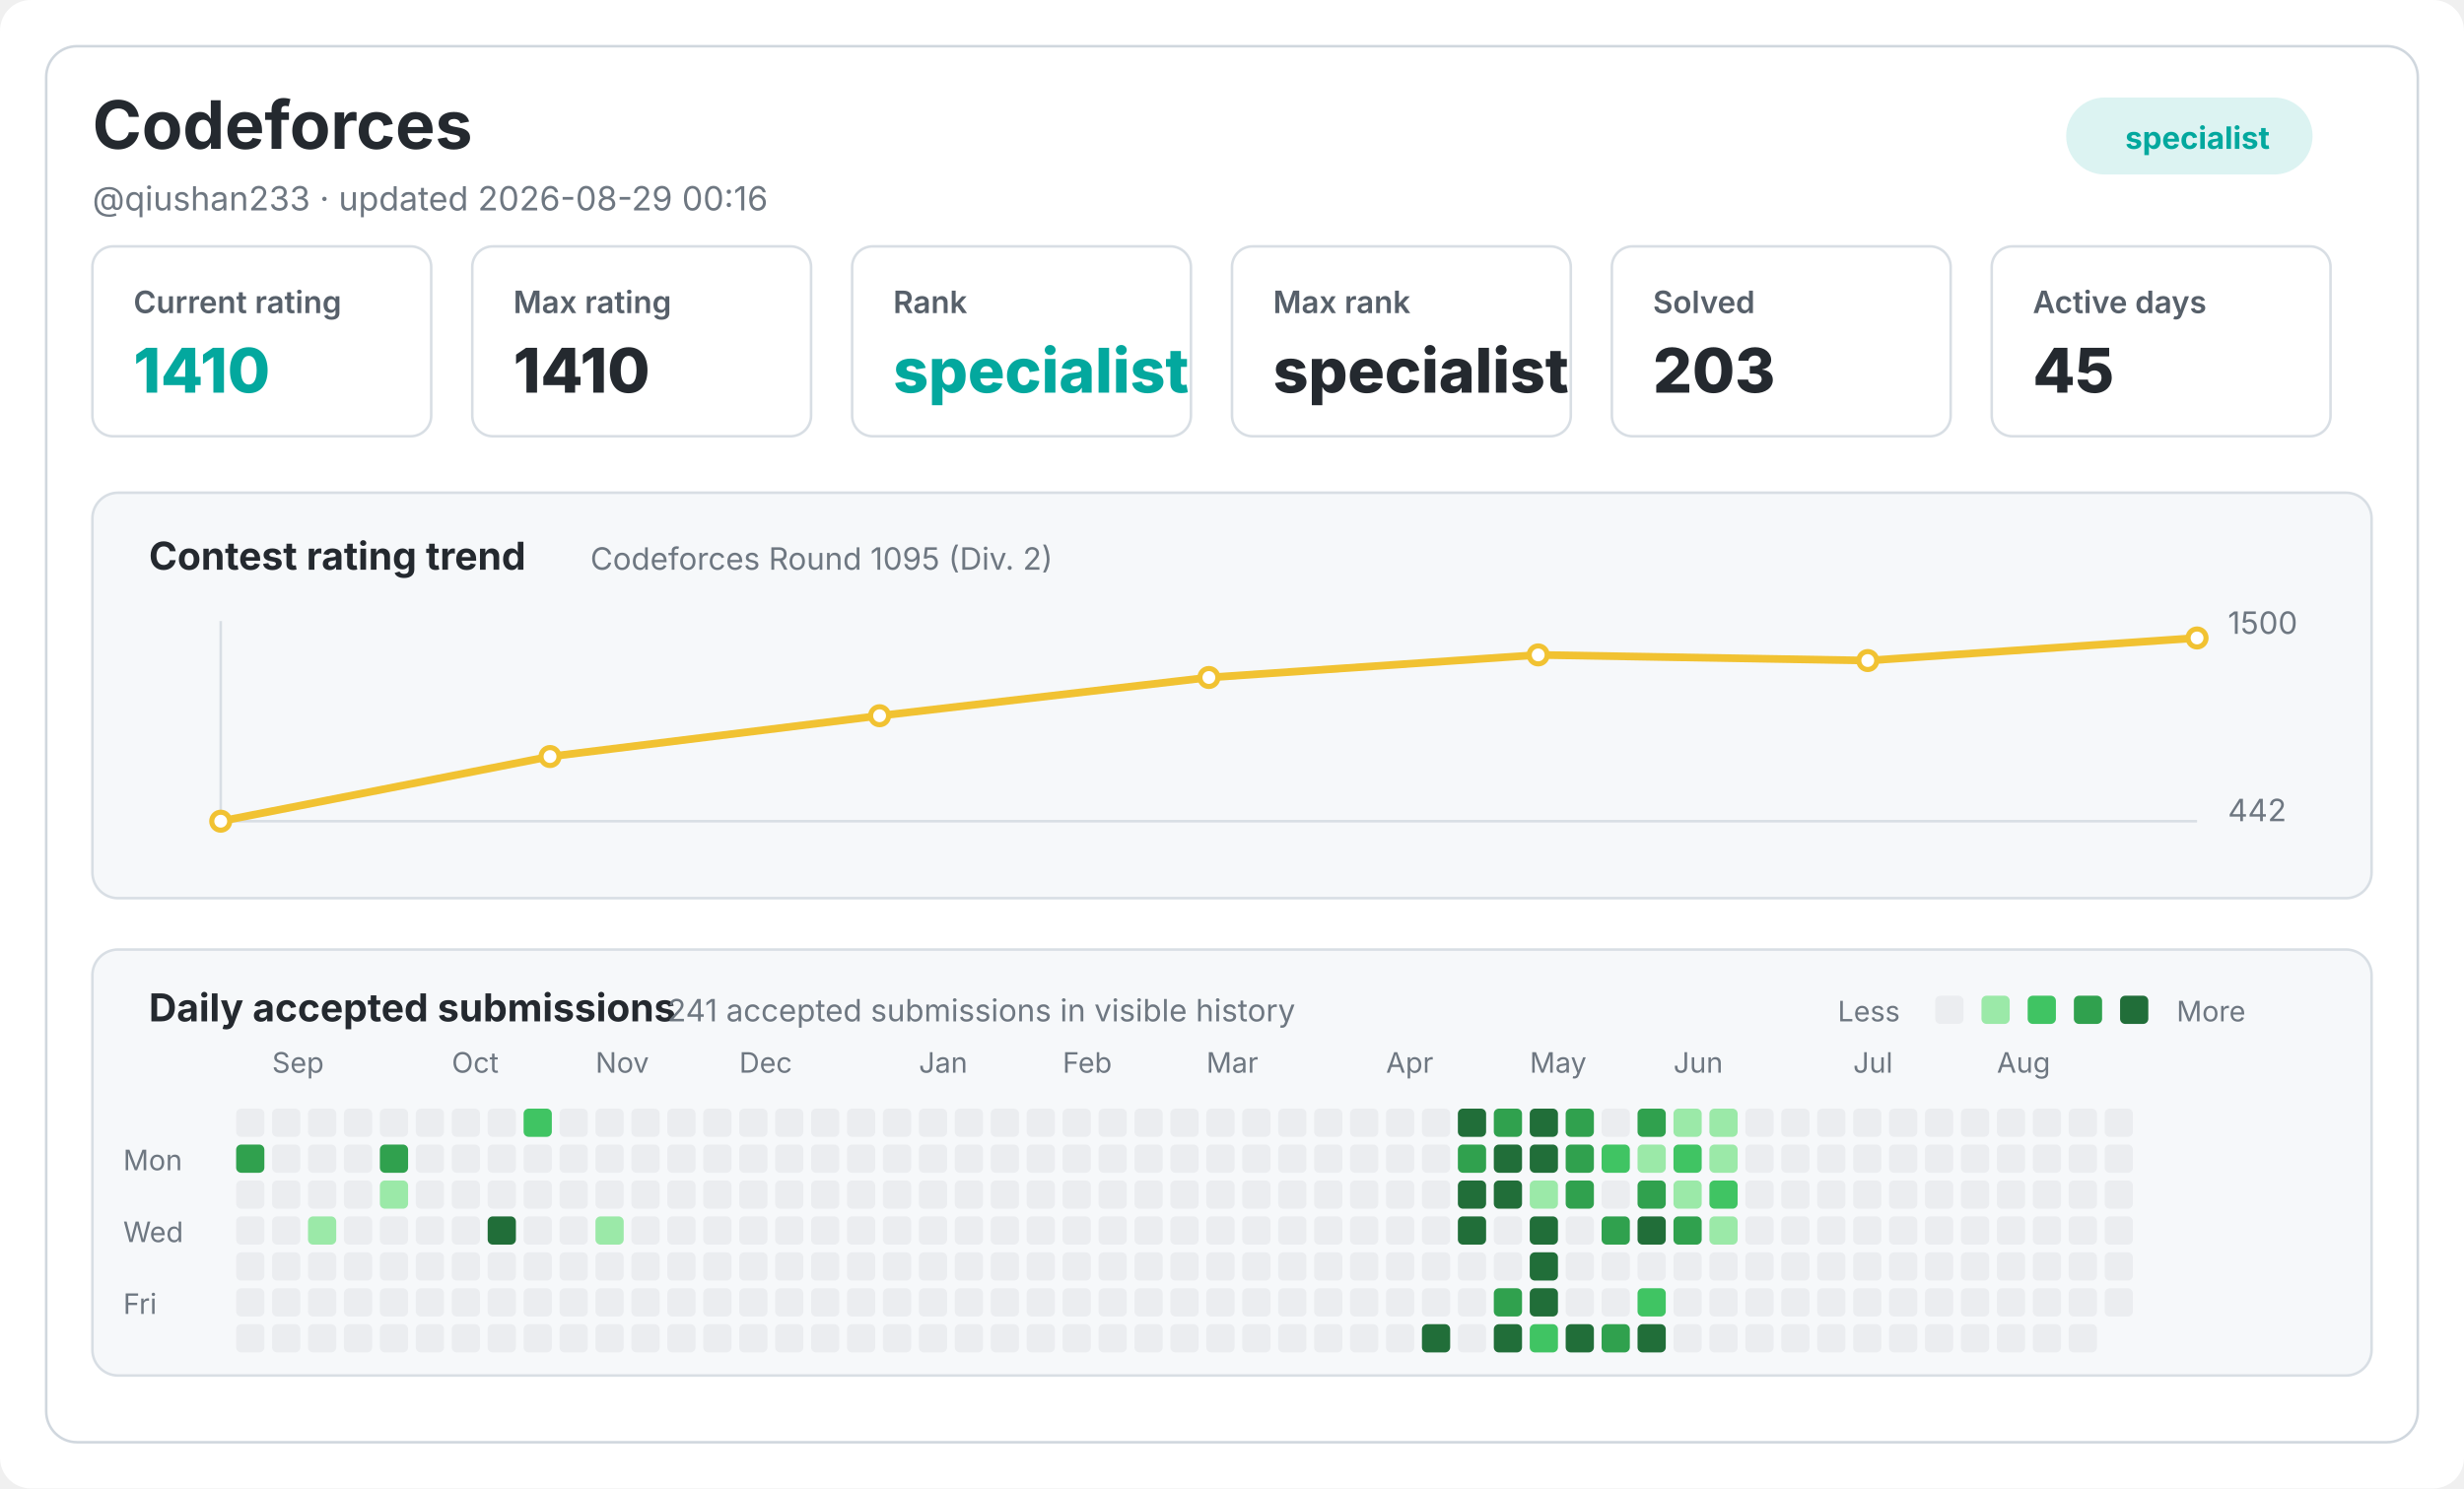
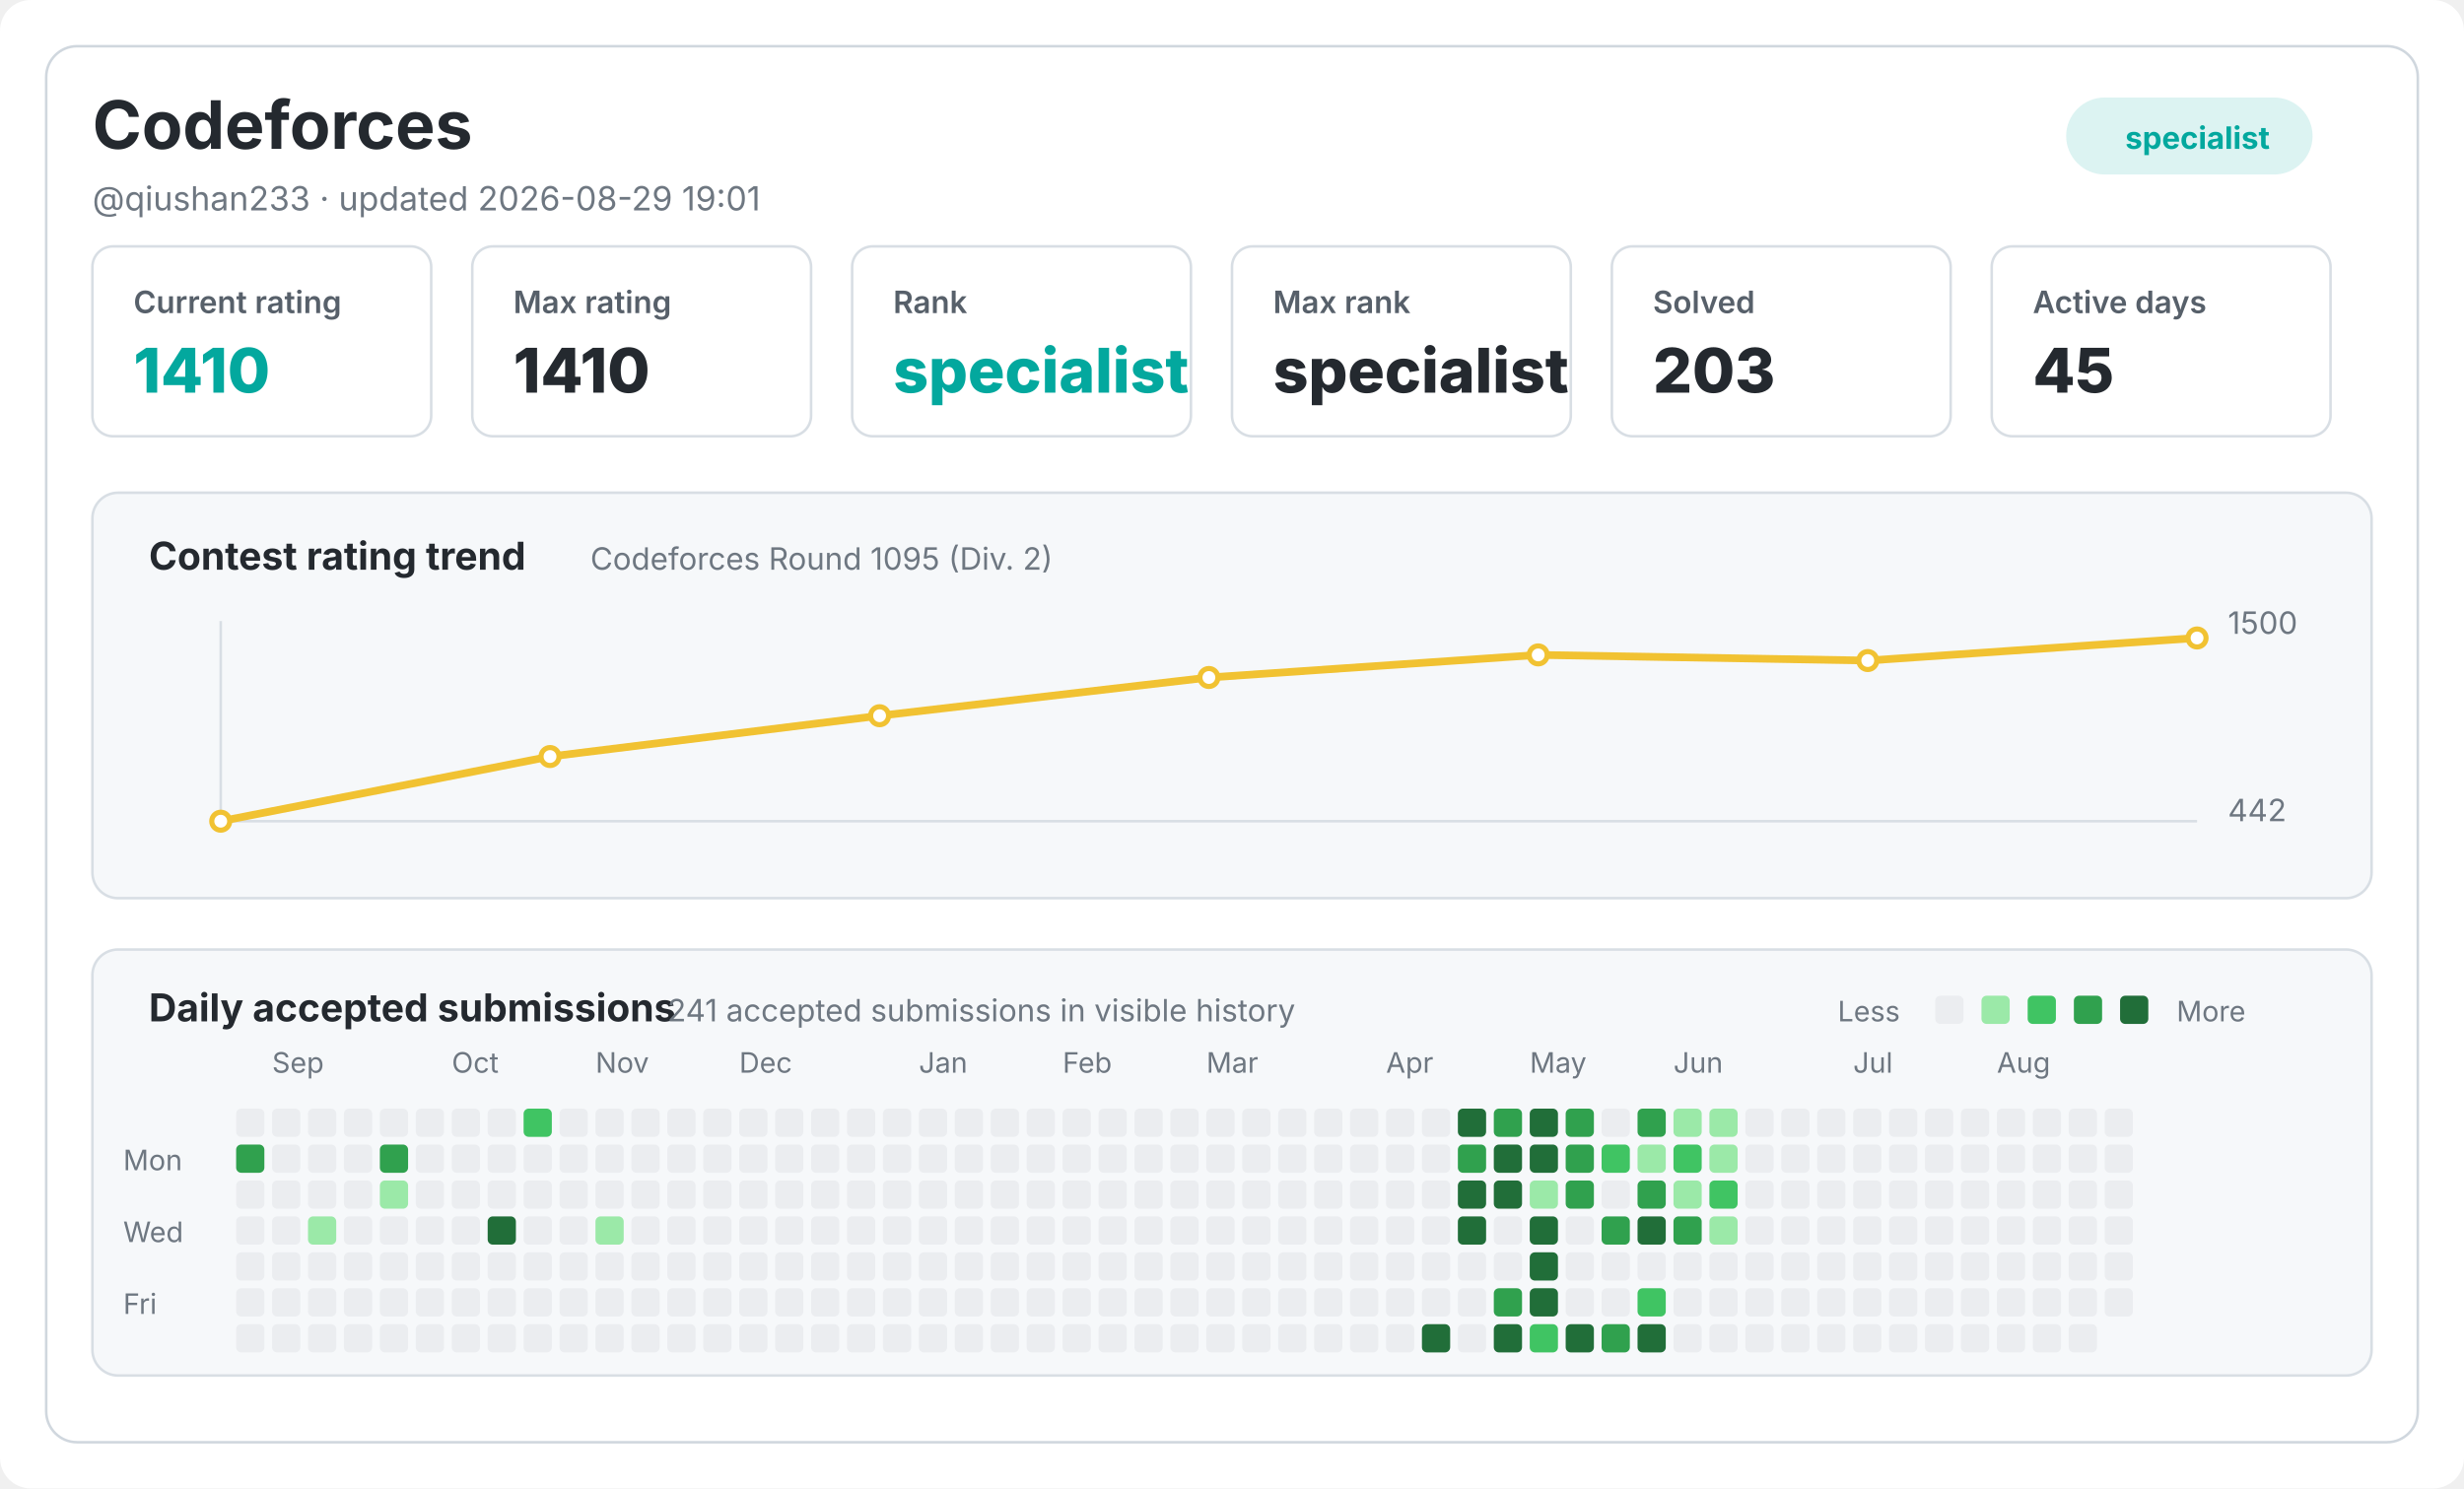
<svg xmlns="http://www.w3.org/2000/svg" width="960" height="580" viewBox="0 0 960 580" role="img" aria-label="Codeforces statistics for qiushan233">
  <style>
  .bg { fill: #ffffff; }
  .shell { fill: #ffffff; stroke: #d0d7de; }
  .soft { fill: #f6f8fa; stroke: #d8dee4; }
  .metric-card { fill: #ffffff; stroke: #d8dee4; }
  .title { font: 700 26px -apple-system,BlinkMacSystemFont,"Segoe UI",sans-serif; fill: #24292f; }
  .subtitle { font: 13px -apple-system,BlinkMacSystemFont,"Segoe UI",sans-serif; fill: #6e7781; }
  .section-title { font: 700 15px -apple-system,BlinkMacSystemFont,"Segoe UI",sans-serif; fill: #24292f; }
  .metric-label { font: 600 12px -apple-system,BlinkMacSystemFont,"Segoe UI",sans-serif; fill: #57606a; }
  .metric-value { font: 800 24px -apple-system,BlinkMacSystemFont,"Segoe UI",sans-serif; fill: #24292f; }
  .muted { font: 12px -apple-system,BlinkMacSystemFont,"Segoe UI",sans-serif; fill: #6e7781; }
  .small { font-size: 11px; }
  .rank { fill: #03a89e; }
  .grid { stroke: #d8dee4; stroke-width: 1; }
  .badge-bg { fill: #03a89e; opacity: 0.14; }
  .badge-text { font: 700 12px -apple-system,BlinkMacSystemFont,"Segoe UI",sans-serif; fill: #03a89e; }
  .heat-cell { cursor: default; transition: stroke 0.12s ease, stroke-width 0.12s ease; }
  .heat-cell:hover { stroke: #0969da; stroke-width: 1.5; }
</style>
  <rect class="bg" width="960" height="580" rx="12" />
  <rect class="shell" x="18" y="18" width="924" height="544" rx="12" />
  <text x="36" y="58" class="title">Codeforces</text>
-   <text x="36" y="82" class="subtitle">@qiushan233 · updated 2026-08-29 00:16</text>
+   <text x="36" y="82" class="subtitle">@qiushan233 · updated 2026-08-29 19:01</text>
  <rect x="805" y="38" width="96" height="30" rx="15" class="badge-bg" />
  <text x="828" y="58" class="badge-text">specialist</text>
  <rect x="36" y="96" width="132" height="74" rx="8" class="metric-card" />
  <text x="52" y="122" class="metric-label">Current rating</text>
  <text x="52" y="153" class="metric-value rank">1410</text>
  <rect x="184" y="96" width="132" height="74" rx="8" class="metric-card" />
  <text x="200" y="122" class="metric-label">Max rating</text>
  <text x="200" y="153" class="metric-value">1410</text>
  <rect x="332" y="96" width="132" height="74" rx="8" class="metric-card" />
  <text x="348" y="122" class="metric-label">Rank</text>
  <text x="348" y="153" class="metric-value rank">specialist</text>
  <rect x="480" y="96" width="132" height="74" rx="8" class="metric-card" />
  <text x="496" y="122" class="metric-label">Max rank</text>
  <text x="496" y="153" class="metric-value">specialist</text>
  <rect x="628" y="96" width="132" height="74" rx="8" class="metric-card" />
  <text x="644" y="122" class="metric-label">Solved</text>
  <text x="644" y="153" class="metric-value">203</text>
  <rect x="776" y="96" width="132" height="74" rx="8" class="metric-card" />
  <text x="792" y="122" class="metric-label">Active days</text>
  <text x="792" y="153" class="metric-value">45</text>
  <rect class="soft" x="36" y="192" width="888" height="158" rx="10" />
  <text x="58" y="222" class="section-title">Contest rating trend</text>
  <text x="230" y="222" class="muted">Codeforces Round 1095 (Div. 2)</text>
  <line x1="86" y1="320" x2="856" y2="320" class="grid" />
  <line x1="86" y1="242" x2="86" y2="320" class="grid" />
  <text x="868" y="247" class="muted">1500</text>
  <text x="868" y="320" class="muted">442</text>
  <polyline points="86.0,320.0 214.3,294.8 342.7,278.9 471.0,264.0 599.3,255.2 727.7,257.4 856.0,248.6" fill="none" stroke="#f1c232" stroke-width="3" stroke-linecap="round" stroke-linejoin="round" />
  <circle cx="86.0" cy="320.0" r="3.5" fill="#fff" stroke="#f1c232" stroke-width="2" />
  <circle cx="214.3" cy="294.8" r="3.5" fill="#fff" stroke="#f1c232" stroke-width="2" />
  <circle cx="342.7" cy="278.9" r="3.5" fill="#fff" stroke="#f1c232" stroke-width="2" />
  <circle cx="471.0" cy="264.0" r="3.5" fill="#fff" stroke="#f1c232" stroke-width="2" />
  <circle cx="599.3" cy="255.2" r="3.5" fill="#fff" stroke="#f1c232" stroke-width="2" />
  <circle cx="727.7" cy="257.4" r="3.5" fill="#fff" stroke="#f1c232" stroke-width="2" />
  <circle cx="856.0" cy="248.6" r="3.5" fill="#fff" stroke="#f1c232" stroke-width="2" />
  <rect class="soft" x="36" y="370" width="888" height="166" rx="10" />
  <text x="58" y="398" class="section-title">Daily accepted submissions</text>
  <text x="260" y="398" class="muted">241 accepted submissions in visible history</text>
  <text x="106" y="418" class="muted small">Sep</text>
  <text x="176" y="418" class="muted small">Oct</text>
  <text x="232" y="418" class="muted small">Nov</text>
  <text x="288" y="418" class="muted small">Dec</text>
  <text x="358" y="418" class="muted small">Jan</text>
  <text x="414" y="418" class="muted small">Feb</text>
  <text x="470" y="418" class="muted small">Mar</text>
  <text x="540" y="418" class="muted small">Apr</text>
  <text x="596" y="418" class="muted small">May</text>
  <text x="652" y="418" class="muted small">Jun</text>
  <text x="722" y="418" class="muted small">Jul</text>
  <text x="778" y="418" class="muted small">Aug</text>
  <text x="48" y="456" class="muted small">Mon</text>
  <text x="48" y="484" class="muted small">Wed</text>
  <text x="48" y="512" class="muted small">Fri</text>
  <rect class="heat-cell" x="92" y="432" width="11" height="11" rx="2" fill="#ebedf0" />
  <rect class="heat-cell" x="92" y="446" width="11" height="11" rx="2" fill="#30a14e" />
  <rect class="heat-cell" x="92" y="460" width="11" height="11" rx="2" fill="#ebedf0" />
  <rect class="heat-cell" x="92" y="474" width="11" height="11" rx="2" fill="#ebedf0" />
  <rect class="heat-cell" x="92" y="488" width="11" height="11" rx="2" fill="#ebedf0" />
  <rect class="heat-cell" x="92" y="502" width="11" height="11" rx="2" fill="#ebedf0" />
  <rect class="heat-cell" x="92" y="516" width="11" height="11" rx="2" fill="#ebedf0" />
  <rect class="heat-cell" x="106" y="432" width="11" height="11" rx="2" fill="#ebedf0" />
  <rect class="heat-cell" x="106" y="446" width="11" height="11" rx="2" fill="#ebedf0" />
  <rect class="heat-cell" x="106" y="460" width="11" height="11" rx="2" fill="#ebedf0" />
  <rect class="heat-cell" x="106" y="474" width="11" height="11" rx="2" fill="#ebedf0" />
  <rect class="heat-cell" x="106" y="488" width="11" height="11" rx="2" fill="#ebedf0" />
  <rect class="heat-cell" x="106" y="502" width="11" height="11" rx="2" fill="#ebedf0" />
  <rect class="heat-cell" x="106" y="516" width="11" height="11" rx="2" fill="#ebedf0" />
  <rect class="heat-cell" x="120" y="432" width="11" height="11" rx="2" fill="#ebedf0" />
  <rect class="heat-cell" x="120" y="446" width="11" height="11" rx="2" fill="#ebedf0" />
  <rect class="heat-cell" x="120" y="460" width="11" height="11" rx="2" fill="#ebedf0" />
  <rect class="heat-cell" x="120" y="474" width="11" height="11" rx="2" fill="#9be9a8" />
  <rect class="heat-cell" x="120" y="488" width="11" height="11" rx="2" fill="#ebedf0" />
  <rect class="heat-cell" x="120" y="502" width="11" height="11" rx="2" fill="#ebedf0" />
  <rect class="heat-cell" x="120" y="516" width="11" height="11" rx="2" fill="#ebedf0" />
  <rect class="heat-cell" x="134" y="432" width="11" height="11" rx="2" fill="#ebedf0" />
  <rect class="heat-cell" x="134" y="446" width="11" height="11" rx="2" fill="#ebedf0" />
  <rect class="heat-cell" x="134" y="460" width="11" height="11" rx="2" fill="#ebedf0" />
  <rect class="heat-cell" x="134" y="474" width="11" height="11" rx="2" fill="#ebedf0" />
  <rect class="heat-cell" x="134" y="488" width="11" height="11" rx="2" fill="#ebedf0" />
  <rect class="heat-cell" x="134" y="502" width="11" height="11" rx="2" fill="#ebedf0" />
  <rect class="heat-cell" x="134" y="516" width="11" height="11" rx="2" fill="#ebedf0" />
  <rect class="heat-cell" x="148" y="432" width="11" height="11" rx="2" fill="#ebedf0" />
  <rect class="heat-cell" x="148" y="446" width="11" height="11" rx="2" fill="#30a14e" />
  <rect class="heat-cell" x="148" y="460" width="11" height="11" rx="2" fill="#9be9a8" />
  <rect class="heat-cell" x="148" y="474" width="11" height="11" rx="2" fill="#ebedf0" />
  <rect class="heat-cell" x="148" y="488" width="11" height="11" rx="2" fill="#ebedf0" />
  <rect class="heat-cell" x="148" y="502" width="11" height="11" rx="2" fill="#ebedf0" />
  <rect class="heat-cell" x="148" y="516" width="11" height="11" rx="2" fill="#ebedf0" />
  <rect class="heat-cell" x="162" y="432" width="11" height="11" rx="2" fill="#ebedf0" />
  <rect class="heat-cell" x="162" y="446" width="11" height="11" rx="2" fill="#ebedf0" />
  <rect class="heat-cell" x="162" y="460" width="11" height="11" rx="2" fill="#ebedf0" />
  <rect class="heat-cell" x="162" y="474" width="11" height="11" rx="2" fill="#ebedf0" />
  <rect class="heat-cell" x="162" y="488" width="11" height="11" rx="2" fill="#ebedf0" />
  <rect class="heat-cell" x="162" y="502" width="11" height="11" rx="2" fill="#ebedf0" />
  <rect class="heat-cell" x="162" y="516" width="11" height="11" rx="2" fill="#ebedf0" />
  <rect class="heat-cell" x="176" y="432" width="11" height="11" rx="2" fill="#ebedf0" />
  <rect class="heat-cell" x="176" y="446" width="11" height="11" rx="2" fill="#ebedf0" />
  <rect class="heat-cell" x="176" y="460" width="11" height="11" rx="2" fill="#ebedf0" />
  <rect class="heat-cell" x="176" y="474" width="11" height="11" rx="2" fill="#ebedf0" />
  <rect class="heat-cell" x="176" y="488" width="11" height="11" rx="2" fill="#ebedf0" />
  <rect class="heat-cell" x="176" y="502" width="11" height="11" rx="2" fill="#ebedf0" />
  <rect class="heat-cell" x="176" y="516" width="11" height="11" rx="2" fill="#ebedf0" />
  <rect class="heat-cell" x="190" y="432" width="11" height="11" rx="2" fill="#ebedf0" />
  <rect class="heat-cell" x="190" y="446" width="11" height="11" rx="2" fill="#ebedf0" />
  <rect class="heat-cell" x="190" y="460" width="11" height="11" rx="2" fill="#ebedf0" />
  <rect class="heat-cell" x="190" y="474" width="11" height="11" rx="2" fill="#216e39" />
  <rect class="heat-cell" x="190" y="488" width="11" height="11" rx="2" fill="#ebedf0" />
  <rect class="heat-cell" x="190" y="502" width="11" height="11" rx="2" fill="#ebedf0" />
  <rect class="heat-cell" x="190" y="516" width="11" height="11" rx="2" fill="#ebedf0" />
  <rect class="heat-cell" x="204" y="432" width="11" height="11" rx="2" fill="#40c463" />
  <rect class="heat-cell" x="204" y="446" width="11" height="11" rx="2" fill="#ebedf0" />
  <rect class="heat-cell" x="204" y="460" width="11" height="11" rx="2" fill="#ebedf0" />
  <rect class="heat-cell" x="204" y="474" width="11" height="11" rx="2" fill="#ebedf0" />
  <rect class="heat-cell" x="204" y="488" width="11" height="11" rx="2" fill="#ebedf0" />
  <rect class="heat-cell" x="204" y="502" width="11" height="11" rx="2" fill="#ebedf0" />
  <rect class="heat-cell" x="204" y="516" width="11" height="11" rx="2" fill="#ebedf0" />
  <rect class="heat-cell" x="218" y="432" width="11" height="11" rx="2" fill="#ebedf0" />
  <rect class="heat-cell" x="218" y="446" width="11" height="11" rx="2" fill="#ebedf0" />
  <rect class="heat-cell" x="218" y="460" width="11" height="11" rx="2" fill="#ebedf0" />
  <rect class="heat-cell" x="218" y="474" width="11" height="11" rx="2" fill="#ebedf0" />
  <rect class="heat-cell" x="218" y="488" width="11" height="11" rx="2" fill="#ebedf0" />
  <rect class="heat-cell" x="218" y="502" width="11" height="11" rx="2" fill="#ebedf0" />
  <rect class="heat-cell" x="218" y="516" width="11" height="11" rx="2" fill="#ebedf0" />
  <rect class="heat-cell" x="232" y="432" width="11" height="11" rx="2" fill="#ebedf0" />
  <rect class="heat-cell" x="232" y="446" width="11" height="11" rx="2" fill="#ebedf0" />
  <rect class="heat-cell" x="232" y="460" width="11" height="11" rx="2" fill="#ebedf0" />
  <rect class="heat-cell" x="232" y="474" width="11" height="11" rx="2" fill="#9be9a8" />
  <rect class="heat-cell" x="232" y="488" width="11" height="11" rx="2" fill="#ebedf0" />
  <rect class="heat-cell" x="232" y="502" width="11" height="11" rx="2" fill="#ebedf0" />
  <rect class="heat-cell" x="232" y="516" width="11" height="11" rx="2" fill="#ebedf0" />
  <rect class="heat-cell" x="246" y="432" width="11" height="11" rx="2" fill="#ebedf0" />
  <rect class="heat-cell" x="246" y="446" width="11" height="11" rx="2" fill="#ebedf0" />
  <rect class="heat-cell" x="246" y="460" width="11" height="11" rx="2" fill="#ebedf0" />
  <rect class="heat-cell" x="246" y="474" width="11" height="11" rx="2" fill="#ebedf0" />
  <rect class="heat-cell" x="246" y="488" width="11" height="11" rx="2" fill="#ebedf0" />
  <rect class="heat-cell" x="246" y="502" width="11" height="11" rx="2" fill="#ebedf0" />
  <rect class="heat-cell" x="246" y="516" width="11" height="11" rx="2" fill="#ebedf0" />
  <rect class="heat-cell" x="260" y="432" width="11" height="11" rx="2" fill="#ebedf0" />
  <rect class="heat-cell" x="260" y="446" width="11" height="11" rx="2" fill="#ebedf0" />
  <rect class="heat-cell" x="260" y="460" width="11" height="11" rx="2" fill="#ebedf0" />
  <rect class="heat-cell" x="260" y="474" width="11" height="11" rx="2" fill="#ebedf0" />
  <rect class="heat-cell" x="260" y="488" width="11" height="11" rx="2" fill="#ebedf0" />
  <rect class="heat-cell" x="260" y="502" width="11" height="11" rx="2" fill="#ebedf0" />
  <rect class="heat-cell" x="260" y="516" width="11" height="11" rx="2" fill="#ebedf0" />
  <rect class="heat-cell" x="274" y="432" width="11" height="11" rx="2" fill="#ebedf0" />
  <rect class="heat-cell" x="274" y="446" width="11" height="11" rx="2" fill="#ebedf0" />
  <rect class="heat-cell" x="274" y="460" width="11" height="11" rx="2" fill="#ebedf0" />
  <rect class="heat-cell" x="274" y="474" width="11" height="11" rx="2" fill="#ebedf0" />
  <rect class="heat-cell" x="274" y="488" width="11" height="11" rx="2" fill="#ebedf0" />
  <rect class="heat-cell" x="274" y="502" width="11" height="11" rx="2" fill="#ebedf0" />
  <rect class="heat-cell" x="274" y="516" width="11" height="11" rx="2" fill="#ebedf0" />
  <rect class="heat-cell" x="288" y="432" width="11" height="11" rx="2" fill="#ebedf0" />
  <rect class="heat-cell" x="288" y="446" width="11" height="11" rx="2" fill="#ebedf0" />
  <rect class="heat-cell" x="288" y="460" width="11" height="11" rx="2" fill="#ebedf0" />
  <rect class="heat-cell" x="288" y="474" width="11" height="11" rx="2" fill="#ebedf0" />
  <rect class="heat-cell" x="288" y="488" width="11" height="11" rx="2" fill="#ebedf0" />
  <rect class="heat-cell" x="288" y="502" width="11" height="11" rx="2" fill="#ebedf0" />
  <rect class="heat-cell" x="288" y="516" width="11" height="11" rx="2" fill="#ebedf0" />
  <rect class="heat-cell" x="302" y="432" width="11" height="11" rx="2" fill="#ebedf0" />
  <rect class="heat-cell" x="302" y="446" width="11" height="11" rx="2" fill="#ebedf0" />
  <rect class="heat-cell" x="302" y="460" width="11" height="11" rx="2" fill="#ebedf0" />
  <rect class="heat-cell" x="302" y="474" width="11" height="11" rx="2" fill="#ebedf0" />
  <rect class="heat-cell" x="302" y="488" width="11" height="11" rx="2" fill="#ebedf0" />
  <rect class="heat-cell" x="302" y="502" width="11" height="11" rx="2" fill="#ebedf0" />
  <rect class="heat-cell" x="302" y="516" width="11" height="11" rx="2" fill="#ebedf0" />
  <rect class="heat-cell" x="316" y="432" width="11" height="11" rx="2" fill="#ebedf0" />
  <rect class="heat-cell" x="316" y="446" width="11" height="11" rx="2" fill="#ebedf0" />
  <rect class="heat-cell" x="316" y="460" width="11" height="11" rx="2" fill="#ebedf0" />
  <rect class="heat-cell" x="316" y="474" width="11" height="11" rx="2" fill="#ebedf0" />
  <rect class="heat-cell" x="316" y="488" width="11" height="11" rx="2" fill="#ebedf0" />
  <rect class="heat-cell" x="316" y="502" width="11" height="11" rx="2" fill="#ebedf0" />
  <rect class="heat-cell" x="316" y="516" width="11" height="11" rx="2" fill="#ebedf0" />
  <rect class="heat-cell" x="330" y="432" width="11" height="11" rx="2" fill="#ebedf0" />
  <rect class="heat-cell" x="330" y="446" width="11" height="11" rx="2" fill="#ebedf0" />
  <rect class="heat-cell" x="330" y="460" width="11" height="11" rx="2" fill="#ebedf0" />
  <rect class="heat-cell" x="330" y="474" width="11" height="11" rx="2" fill="#ebedf0" />
  <rect class="heat-cell" x="330" y="488" width="11" height="11" rx="2" fill="#ebedf0" />
  <rect class="heat-cell" x="330" y="502" width="11" height="11" rx="2" fill="#ebedf0" />
  <rect class="heat-cell" x="330" y="516" width="11" height="11" rx="2" fill="#ebedf0" />
  <rect class="heat-cell" x="344" y="432" width="11" height="11" rx="2" fill="#ebedf0" />
  <rect class="heat-cell" x="344" y="446" width="11" height="11" rx="2" fill="#ebedf0" />
  <rect class="heat-cell" x="344" y="460" width="11" height="11" rx="2" fill="#ebedf0" />
  <rect class="heat-cell" x="344" y="474" width="11" height="11" rx="2" fill="#ebedf0" />
  <rect class="heat-cell" x="344" y="488" width="11" height="11" rx="2" fill="#ebedf0" />
  <rect class="heat-cell" x="344" y="502" width="11" height="11" rx="2" fill="#ebedf0" />
  <rect class="heat-cell" x="344" y="516" width="11" height="11" rx="2" fill="#ebedf0" />
  <rect class="heat-cell" x="358" y="432" width="11" height="11" rx="2" fill="#ebedf0" />
  <rect class="heat-cell" x="358" y="446" width="11" height="11" rx="2" fill="#ebedf0" />
  <rect class="heat-cell" x="358" y="460" width="11" height="11" rx="2" fill="#ebedf0" />
  <rect class="heat-cell" x="358" y="474" width="11" height="11" rx="2" fill="#ebedf0" />
  <rect class="heat-cell" x="358" y="488" width="11" height="11" rx="2" fill="#ebedf0" />
  <rect class="heat-cell" x="358" y="502" width="11" height="11" rx="2" fill="#ebedf0" />
  <rect class="heat-cell" x="358" y="516" width="11" height="11" rx="2" fill="#ebedf0" />
  <rect class="heat-cell" x="372" y="432" width="11" height="11" rx="2" fill="#ebedf0" />
  <rect class="heat-cell" x="372" y="446" width="11" height="11" rx="2" fill="#ebedf0" />
  <rect class="heat-cell" x="372" y="460" width="11" height="11" rx="2" fill="#ebedf0" />
  <rect class="heat-cell" x="372" y="474" width="11" height="11" rx="2" fill="#ebedf0" />
  <rect class="heat-cell" x="372" y="488" width="11" height="11" rx="2" fill="#ebedf0" />
  <rect class="heat-cell" x="372" y="502" width="11" height="11" rx="2" fill="#ebedf0" />
  <rect class="heat-cell" x="372" y="516" width="11" height="11" rx="2" fill="#ebedf0" />
  <rect class="heat-cell" x="386" y="432" width="11" height="11" rx="2" fill="#ebedf0" />
  <rect class="heat-cell" x="386" y="446" width="11" height="11" rx="2" fill="#ebedf0" />
  <rect class="heat-cell" x="386" y="460" width="11" height="11" rx="2" fill="#ebedf0" />
  <rect class="heat-cell" x="386" y="474" width="11" height="11" rx="2" fill="#ebedf0" />
  <rect class="heat-cell" x="386" y="488" width="11" height="11" rx="2" fill="#ebedf0" />
  <rect class="heat-cell" x="386" y="502" width="11" height="11" rx="2" fill="#ebedf0" />
  <rect class="heat-cell" x="386" y="516" width="11" height="11" rx="2" fill="#ebedf0" />
  <rect class="heat-cell" x="400" y="432" width="11" height="11" rx="2" fill="#ebedf0" />
  <rect class="heat-cell" x="400" y="446" width="11" height="11" rx="2" fill="#ebedf0" />
  <rect class="heat-cell" x="400" y="460" width="11" height="11" rx="2" fill="#ebedf0" />
  <rect class="heat-cell" x="400" y="474" width="11" height="11" rx="2" fill="#ebedf0" />
  <rect class="heat-cell" x="400" y="488" width="11" height="11" rx="2" fill="#ebedf0" />
  <rect class="heat-cell" x="400" y="502" width="11" height="11" rx="2" fill="#ebedf0" />
  <rect class="heat-cell" x="400" y="516" width="11" height="11" rx="2" fill="#ebedf0" />
  <rect class="heat-cell" x="414" y="432" width="11" height="11" rx="2" fill="#ebedf0" />
  <rect class="heat-cell" x="414" y="446" width="11" height="11" rx="2" fill="#ebedf0" />
  <rect class="heat-cell" x="414" y="460" width="11" height="11" rx="2" fill="#ebedf0" />
  <rect class="heat-cell" x="414" y="474" width="11" height="11" rx="2" fill="#ebedf0" />
  <rect class="heat-cell" x="414" y="488" width="11" height="11" rx="2" fill="#ebedf0" />
  <rect class="heat-cell" x="414" y="502" width="11" height="11" rx="2" fill="#ebedf0" />
  <rect class="heat-cell" x="414" y="516" width="11" height="11" rx="2" fill="#ebedf0" />
  <rect class="heat-cell" x="428" y="432" width="11" height="11" rx="2" fill="#ebedf0" />
  <rect class="heat-cell" x="428" y="446" width="11" height="11" rx="2" fill="#ebedf0" />
  <rect class="heat-cell" x="428" y="460" width="11" height="11" rx="2" fill="#ebedf0" />
  <rect class="heat-cell" x="428" y="474" width="11" height="11" rx="2" fill="#ebedf0" />
  <rect class="heat-cell" x="428" y="488" width="11" height="11" rx="2" fill="#ebedf0" />
  <rect class="heat-cell" x="428" y="502" width="11" height="11" rx="2" fill="#ebedf0" />
  <rect class="heat-cell" x="428" y="516" width="11" height="11" rx="2" fill="#ebedf0" />
  <rect class="heat-cell" x="442" y="432" width="11" height="11" rx="2" fill="#ebedf0" />
  <rect class="heat-cell" x="442" y="446" width="11" height="11" rx="2" fill="#ebedf0" />
  <rect class="heat-cell" x="442" y="460" width="11" height="11" rx="2" fill="#ebedf0" />
  <rect class="heat-cell" x="442" y="474" width="11" height="11" rx="2" fill="#ebedf0" />
  <rect class="heat-cell" x="442" y="488" width="11" height="11" rx="2" fill="#ebedf0" />
  <rect class="heat-cell" x="442" y="502" width="11" height="11" rx="2" fill="#ebedf0" />
  <rect class="heat-cell" x="442" y="516" width="11" height="11" rx="2" fill="#ebedf0" />
  <rect class="heat-cell" x="456" y="432" width="11" height="11" rx="2" fill="#ebedf0" />
  <rect class="heat-cell" x="456" y="446" width="11" height="11" rx="2" fill="#ebedf0" />
  <rect class="heat-cell" x="456" y="460" width="11" height="11" rx="2" fill="#ebedf0" />
  <rect class="heat-cell" x="456" y="474" width="11" height="11" rx="2" fill="#ebedf0" />
  <rect class="heat-cell" x="456" y="488" width="11" height="11" rx="2" fill="#ebedf0" />
  <rect class="heat-cell" x="456" y="502" width="11" height="11" rx="2" fill="#ebedf0" />
  <rect class="heat-cell" x="456" y="516" width="11" height="11" rx="2" fill="#ebedf0" />
  <rect class="heat-cell" x="470" y="432" width="11" height="11" rx="2" fill="#ebedf0" />
  <rect class="heat-cell" x="470" y="446" width="11" height="11" rx="2" fill="#ebedf0" />
  <rect class="heat-cell" x="470" y="460" width="11" height="11" rx="2" fill="#ebedf0" />
  <rect class="heat-cell" x="470" y="474" width="11" height="11" rx="2" fill="#ebedf0" />
  <rect class="heat-cell" x="470" y="488" width="11" height="11" rx="2" fill="#ebedf0" />
  <rect class="heat-cell" x="470" y="502" width="11" height="11" rx="2" fill="#ebedf0" />
  <rect class="heat-cell" x="470" y="516" width="11" height="11" rx="2" fill="#ebedf0" />
  <rect class="heat-cell" x="484" y="432" width="11" height="11" rx="2" fill="#ebedf0" />
  <rect class="heat-cell" x="484" y="446" width="11" height="11" rx="2" fill="#ebedf0" />
  <rect class="heat-cell" x="484" y="460" width="11" height="11" rx="2" fill="#ebedf0" />
  <rect class="heat-cell" x="484" y="474" width="11" height="11" rx="2" fill="#ebedf0" />
  <rect class="heat-cell" x="484" y="488" width="11" height="11" rx="2" fill="#ebedf0" />
  <rect class="heat-cell" x="484" y="502" width="11" height="11" rx="2" fill="#ebedf0" />
  <rect class="heat-cell" x="484" y="516" width="11" height="11" rx="2" fill="#ebedf0" />
  <rect class="heat-cell" x="498" y="432" width="11" height="11" rx="2" fill="#ebedf0" />
  <rect class="heat-cell" x="498" y="446" width="11" height="11" rx="2" fill="#ebedf0" />
  <rect class="heat-cell" x="498" y="460" width="11" height="11" rx="2" fill="#ebedf0" />
  <rect class="heat-cell" x="498" y="474" width="11" height="11" rx="2" fill="#ebedf0" />
  <rect class="heat-cell" x="498" y="488" width="11" height="11" rx="2" fill="#ebedf0" />
  <rect class="heat-cell" x="498" y="502" width="11" height="11" rx="2" fill="#ebedf0" />
  <rect class="heat-cell" x="498" y="516" width="11" height="11" rx="2" fill="#ebedf0" />
  <rect class="heat-cell" x="512" y="432" width="11" height="11" rx="2" fill="#ebedf0" />
  <rect class="heat-cell" x="512" y="446" width="11" height="11" rx="2" fill="#ebedf0" />
  <rect class="heat-cell" x="512" y="460" width="11" height="11" rx="2" fill="#ebedf0" />
  <rect class="heat-cell" x="512" y="474" width="11" height="11" rx="2" fill="#ebedf0" />
  <rect class="heat-cell" x="512" y="488" width="11" height="11" rx="2" fill="#ebedf0" />
  <rect class="heat-cell" x="512" y="502" width="11" height="11" rx="2" fill="#ebedf0" />
  <rect class="heat-cell" x="512" y="516" width="11" height="11" rx="2" fill="#ebedf0" />
  <rect class="heat-cell" x="526" y="432" width="11" height="11" rx="2" fill="#ebedf0" />
  <rect class="heat-cell" x="526" y="446" width="11" height="11" rx="2" fill="#ebedf0" />
  <rect class="heat-cell" x="526" y="460" width="11" height="11" rx="2" fill="#ebedf0" />
  <rect class="heat-cell" x="526" y="474" width="11" height="11" rx="2" fill="#ebedf0" />
  <rect class="heat-cell" x="526" y="488" width="11" height="11" rx="2" fill="#ebedf0" />
  <rect class="heat-cell" x="526" y="502" width="11" height="11" rx="2" fill="#ebedf0" />
  <rect class="heat-cell" x="526" y="516" width="11" height="11" rx="2" fill="#ebedf0" />
  <rect class="heat-cell" x="540" y="432" width="11" height="11" rx="2" fill="#ebedf0" />
  <rect class="heat-cell" x="540" y="446" width="11" height="11" rx="2" fill="#ebedf0" />
  <rect class="heat-cell" x="540" y="460" width="11" height="11" rx="2" fill="#ebedf0" />
  <rect class="heat-cell" x="540" y="474" width="11" height="11" rx="2" fill="#ebedf0" />
  <rect class="heat-cell" x="540" y="488" width="11" height="11" rx="2" fill="#ebedf0" />
  <rect class="heat-cell" x="540" y="502" width="11" height="11" rx="2" fill="#ebedf0" />
  <rect class="heat-cell" x="540" y="516" width="11" height="11" rx="2" fill="#ebedf0" />
  <rect class="heat-cell" x="554" y="432" width="11" height="11" rx="2" fill="#ebedf0" />
  <rect class="heat-cell" x="554" y="446" width="11" height="11" rx="2" fill="#ebedf0" />
  <rect class="heat-cell" x="554" y="460" width="11" height="11" rx="2" fill="#ebedf0" />
  <rect class="heat-cell" x="554" y="474" width="11" height="11" rx="2" fill="#ebedf0" />
  <rect class="heat-cell" x="554" y="488" width="11" height="11" rx="2" fill="#ebedf0" />
  <rect class="heat-cell" x="554" y="502" width="11" height="11" rx="2" fill="#ebedf0" />
  <rect class="heat-cell" x="554" y="516" width="11" height="11" rx="2" fill="#216e39" />
  <rect class="heat-cell" x="568" y="432" width="11" height="11" rx="2" fill="#216e39" />
  <rect class="heat-cell" x="568" y="446" width="11" height="11" rx="2" fill="#30a14e" />
  <rect class="heat-cell" x="568" y="460" width="11" height="11" rx="2" fill="#216e39" />
  <rect class="heat-cell" x="568" y="474" width="11" height="11" rx="2" fill="#216e39" />
  <rect class="heat-cell" x="568" y="488" width="11" height="11" rx="2" fill="#ebedf0" />
  <rect class="heat-cell" x="568" y="502" width="11" height="11" rx="2" fill="#ebedf0" />
  <rect class="heat-cell" x="568" y="516" width="11" height="11" rx="2" fill="#ebedf0" />
  <rect class="heat-cell" x="582" y="432" width="11" height="11" rx="2" fill="#30a14e" />
  <rect class="heat-cell" x="582" y="446" width="11" height="11" rx="2" fill="#216e39" />
  <rect class="heat-cell" x="582" y="460" width="11" height="11" rx="2" fill="#216e39" />
  <rect class="heat-cell" x="582" y="474" width="11" height="11" rx="2" fill="#ebedf0" />
  <rect class="heat-cell" x="582" y="488" width="11" height="11" rx="2" fill="#ebedf0" />
  <rect class="heat-cell" x="582" y="502" width="11" height="11" rx="2" fill="#30a14e" />
  <rect class="heat-cell" x="582" y="516" width="11" height="11" rx="2" fill="#216e39" />
  <rect class="heat-cell" x="596" y="432" width="11" height="11" rx="2" fill="#216e39" />
  <rect class="heat-cell" x="596" y="446" width="11" height="11" rx="2" fill="#216e39" />
  <rect class="heat-cell" x="596" y="460" width="11" height="11" rx="2" fill="#9be9a8" />
  <rect class="heat-cell" x="596" y="474" width="11" height="11" rx="2" fill="#216e39" />
  <rect class="heat-cell" x="596" y="488" width="11" height="11" rx="2" fill="#216e39" />
  <rect class="heat-cell" x="596" y="502" width="11" height="11" rx="2" fill="#216e39" />
  <rect class="heat-cell" x="596" y="516" width="11" height="11" rx="2" fill="#40c463" />
  <rect class="heat-cell" x="610" y="432" width="11" height="11" rx="2" fill="#30a14e" />
  <rect class="heat-cell" x="610" y="446" width="11" height="11" rx="2" fill="#30a14e" />
  <rect class="heat-cell" x="610" y="460" width="11" height="11" rx="2" fill="#30a14e" />
  <rect class="heat-cell" x="610" y="474" width="11" height="11" rx="2" fill="#ebedf0" />
  <rect class="heat-cell" x="610" y="488" width="11" height="11" rx="2" fill="#ebedf0" />
  <rect class="heat-cell" x="610" y="502" width="11" height="11" rx="2" fill="#ebedf0" />
  <rect class="heat-cell" x="610" y="516" width="11" height="11" rx="2" fill="#216e39" />
  <rect class="heat-cell" x="624" y="432" width="11" height="11" rx="2" fill="#ebedf0" />
  <rect class="heat-cell" x="624" y="446" width="11" height="11" rx="2" fill="#40c463" />
  <rect class="heat-cell" x="624" y="460" width="11" height="11" rx="2" fill="#ebedf0" />
  <rect class="heat-cell" x="624" y="474" width="11" height="11" rx="2" fill="#30a14e" />
  <rect class="heat-cell" x="624" y="488" width="11" height="11" rx="2" fill="#ebedf0" />
  <rect class="heat-cell" x="624" y="502" width="11" height="11" rx="2" fill="#ebedf0" />
  <rect class="heat-cell" x="624" y="516" width="11" height="11" rx="2" fill="#30a14e" />
  <rect class="heat-cell" x="638" y="432" width="11" height="11" rx="2" fill="#30a14e" />
  <rect class="heat-cell" x="638" y="446" width="11" height="11" rx="2" fill="#9be9a8" />
  <rect class="heat-cell" x="638" y="460" width="11" height="11" rx="2" fill="#30a14e" />
  <rect class="heat-cell" x="638" y="474" width="11" height="11" rx="2" fill="#216e39" />
  <rect class="heat-cell" x="638" y="488" width="11" height="11" rx="2" fill="#ebedf0" />
  <rect class="heat-cell" x="638" y="502" width="11" height="11" rx="2" fill="#40c463" />
  <rect class="heat-cell" x="638" y="516" width="11" height="11" rx="2" fill="#216e39" />
  <rect class="heat-cell" x="652" y="432" width="11" height="11" rx="2" fill="#9be9a8" />
  <rect class="heat-cell" x="652" y="446" width="11" height="11" rx="2" fill="#40c463" />
  <rect class="heat-cell" x="652" y="460" width="11" height="11" rx="2" fill="#9be9a8" />
  <rect class="heat-cell" x="652" y="474" width="11" height="11" rx="2" fill="#30a14e" />
  <rect class="heat-cell" x="652" y="488" width="11" height="11" rx="2" fill="#ebedf0" />
  <rect class="heat-cell" x="652" y="502" width="11" height="11" rx="2" fill="#ebedf0" />
  <rect class="heat-cell" x="652" y="516" width="11" height="11" rx="2" fill="#ebedf0" />
  <rect class="heat-cell" x="666" y="432" width="11" height="11" rx="2" fill="#9be9a8" />
  <rect class="heat-cell" x="666" y="446" width="11" height="11" rx="2" fill="#9be9a8" />
  <rect class="heat-cell" x="666" y="460" width="11" height="11" rx="2" fill="#40c463" />
  <rect class="heat-cell" x="666" y="474" width="11" height="11" rx="2" fill="#9be9a8" />
  <rect class="heat-cell" x="666" y="488" width="11" height="11" rx="2" fill="#ebedf0" />
  <rect class="heat-cell" x="666" y="502" width="11" height="11" rx="2" fill="#ebedf0" />
  <rect class="heat-cell" x="666" y="516" width="11" height="11" rx="2" fill="#ebedf0" />
  <rect class="heat-cell" x="680" y="432" width="11" height="11" rx="2" fill="#ebedf0" />
  <rect class="heat-cell" x="680" y="446" width="11" height="11" rx="2" fill="#ebedf0" />
  <rect class="heat-cell" x="680" y="460" width="11" height="11" rx="2" fill="#ebedf0" />
  <rect class="heat-cell" x="680" y="474" width="11" height="11" rx="2" fill="#ebedf0" />
  <rect class="heat-cell" x="680" y="488" width="11" height="11" rx="2" fill="#ebedf0" />
  <rect class="heat-cell" x="680" y="502" width="11" height="11" rx="2" fill="#ebedf0" />
  <rect class="heat-cell" x="680" y="516" width="11" height="11" rx="2" fill="#ebedf0" />
  <rect class="heat-cell" x="694" y="432" width="11" height="11" rx="2" fill="#ebedf0" />
  <rect class="heat-cell" x="694" y="446" width="11" height="11" rx="2" fill="#ebedf0" />
  <rect class="heat-cell" x="694" y="460" width="11" height="11" rx="2" fill="#ebedf0" />
  <rect class="heat-cell" x="694" y="474" width="11" height="11" rx="2" fill="#ebedf0" />
  <rect class="heat-cell" x="694" y="488" width="11" height="11" rx="2" fill="#ebedf0" />
  <rect class="heat-cell" x="694" y="502" width="11" height="11" rx="2" fill="#ebedf0" />
  <rect class="heat-cell" x="694" y="516" width="11" height="11" rx="2" fill="#ebedf0" />
  <rect class="heat-cell" x="708" y="432" width="11" height="11" rx="2" fill="#ebedf0" />
  <rect class="heat-cell" x="708" y="446" width="11" height="11" rx="2" fill="#ebedf0" />
  <rect class="heat-cell" x="708" y="460" width="11" height="11" rx="2" fill="#ebedf0" />
  <rect class="heat-cell" x="708" y="474" width="11" height="11" rx="2" fill="#ebedf0" />
  <rect class="heat-cell" x="708" y="488" width="11" height="11" rx="2" fill="#ebedf0" />
  <rect class="heat-cell" x="708" y="502" width="11" height="11" rx="2" fill="#ebedf0" />
  <rect class="heat-cell" x="708" y="516" width="11" height="11" rx="2" fill="#ebedf0" />
  <rect class="heat-cell" x="722" y="432" width="11" height="11" rx="2" fill="#ebedf0" />
  <rect class="heat-cell" x="722" y="446" width="11" height="11" rx="2" fill="#ebedf0" />
  <rect class="heat-cell" x="722" y="460" width="11" height="11" rx="2" fill="#ebedf0" />
  <rect class="heat-cell" x="722" y="474" width="11" height="11" rx="2" fill="#ebedf0" />
  <rect class="heat-cell" x="722" y="488" width="11" height="11" rx="2" fill="#ebedf0" />
  <rect class="heat-cell" x="722" y="502" width="11" height="11" rx="2" fill="#ebedf0" />
  <rect class="heat-cell" x="722" y="516" width="11" height="11" rx="2" fill="#ebedf0" />
  <rect class="heat-cell" x="736" y="432" width="11" height="11" rx="2" fill="#ebedf0" />
  <rect class="heat-cell" x="736" y="446" width="11" height="11" rx="2" fill="#ebedf0" />
  <rect class="heat-cell" x="736" y="460" width="11" height="11" rx="2" fill="#ebedf0" />
  <rect class="heat-cell" x="736" y="474" width="11" height="11" rx="2" fill="#ebedf0" />
  <rect class="heat-cell" x="736" y="488" width="11" height="11" rx="2" fill="#ebedf0" />
  <rect class="heat-cell" x="736" y="502" width="11" height="11" rx="2" fill="#ebedf0" />
  <rect class="heat-cell" x="736" y="516" width="11" height="11" rx="2" fill="#ebedf0" />
  <rect class="heat-cell" x="750" y="432" width="11" height="11" rx="2" fill="#ebedf0" />
  <rect class="heat-cell" x="750" y="446" width="11" height="11" rx="2" fill="#ebedf0" />
  <rect class="heat-cell" x="750" y="460" width="11" height="11" rx="2" fill="#ebedf0" />
  <rect class="heat-cell" x="750" y="474" width="11" height="11" rx="2" fill="#ebedf0" />
  <rect class="heat-cell" x="750" y="488" width="11" height="11" rx="2" fill="#ebedf0" />
  <rect class="heat-cell" x="750" y="502" width="11" height="11" rx="2" fill="#ebedf0" />
  <rect class="heat-cell" x="750" y="516" width="11" height="11" rx="2" fill="#ebedf0" />
  <rect class="heat-cell" x="764" y="432" width="11" height="11" rx="2" fill="#ebedf0" />
  <rect class="heat-cell" x="764" y="446" width="11" height="11" rx="2" fill="#ebedf0" />
  <rect class="heat-cell" x="764" y="460" width="11" height="11" rx="2" fill="#ebedf0" />
  <rect class="heat-cell" x="764" y="474" width="11" height="11" rx="2" fill="#ebedf0" />
  <rect class="heat-cell" x="764" y="488" width="11" height="11" rx="2" fill="#ebedf0" />
  <rect class="heat-cell" x="764" y="502" width="11" height="11" rx="2" fill="#ebedf0" />
  <rect class="heat-cell" x="764" y="516" width="11" height="11" rx="2" fill="#ebedf0" />
  <rect class="heat-cell" x="778" y="432" width="11" height="11" rx="2" fill="#ebedf0" />
  <rect class="heat-cell" x="778" y="446" width="11" height="11" rx="2" fill="#ebedf0" />
  <rect class="heat-cell" x="778" y="460" width="11" height="11" rx="2" fill="#ebedf0" />
  <rect class="heat-cell" x="778" y="474" width="11" height="11" rx="2" fill="#ebedf0" />
  <rect class="heat-cell" x="778" y="488" width="11" height="11" rx="2" fill="#ebedf0" />
  <rect class="heat-cell" x="778" y="502" width="11" height="11" rx="2" fill="#ebedf0" />
  <rect class="heat-cell" x="778" y="516" width="11" height="11" rx="2" fill="#ebedf0" />
  <rect class="heat-cell" x="792" y="432" width="11" height="11" rx="2" fill="#ebedf0" />
  <rect class="heat-cell" x="792" y="446" width="11" height="11" rx="2" fill="#ebedf0" />
  <rect class="heat-cell" x="792" y="460" width="11" height="11" rx="2" fill="#ebedf0" />
  <rect class="heat-cell" x="792" y="474" width="11" height="11" rx="2" fill="#ebedf0" />
  <rect class="heat-cell" x="792" y="488" width="11" height="11" rx="2" fill="#ebedf0" />
  <rect class="heat-cell" x="792" y="502" width="11" height="11" rx="2" fill="#ebedf0" />
  <rect class="heat-cell" x="792" y="516" width="11" height="11" rx="2" fill="#ebedf0" />
  <rect class="heat-cell" x="806" y="432" width="11" height="11" rx="2" fill="#ebedf0" />
  <rect class="heat-cell" x="806" y="446" width="11" height="11" rx="2" fill="#ebedf0" />
  <rect class="heat-cell" x="806" y="460" width="11" height="11" rx="2" fill="#ebedf0" />
  <rect class="heat-cell" x="806" y="474" width="11" height="11" rx="2" fill="#ebedf0" />
  <rect class="heat-cell" x="806" y="488" width="11" height="11" rx="2" fill="#ebedf0" />
  <rect class="heat-cell" x="806" y="502" width="11" height="11" rx="2" fill="#ebedf0" />
  <rect class="heat-cell" x="806" y="516" width="11" height="11" rx="2" fill="#ebedf0" />
  <rect class="heat-cell" x="820" y="432" width="11" height="11" rx="2" fill="#ebedf0" />
  <rect class="heat-cell" x="820" y="446" width="11" height="11" rx="2" fill="#ebedf0" />
  <rect class="heat-cell" x="820" y="460" width="11" height="11" rx="2" fill="#ebedf0" />
  <rect class="heat-cell" x="820" y="474" width="11" height="11" rx="2" fill="#ebedf0" />
  <rect class="heat-cell" x="820" y="488" width="11" height="11" rx="2" fill="#ebedf0" />
  <rect class="heat-cell" x="820" y="502" width="11" height="11" rx="2" fill="#ebedf0" />
  <text x="716" y="398" class="muted small">Less</text>
  <rect x="754" y="388" width="11" height="11" rx="2" fill="#ebedf0" />
  <rect x="772" y="388" width="11" height="11" rx="2" fill="#9be9a8" />
  <rect x="790" y="388" width="11" height="11" rx="2" fill="#40c463" />
  <rect x="808" y="388" width="11" height="11" rx="2" fill="#30a14e" />
  <rect x="826" y="388" width="11" height="11" rx="2" fill="#216e39" />
  <text x="848" y="398" class="muted small">More</text>
</svg>
